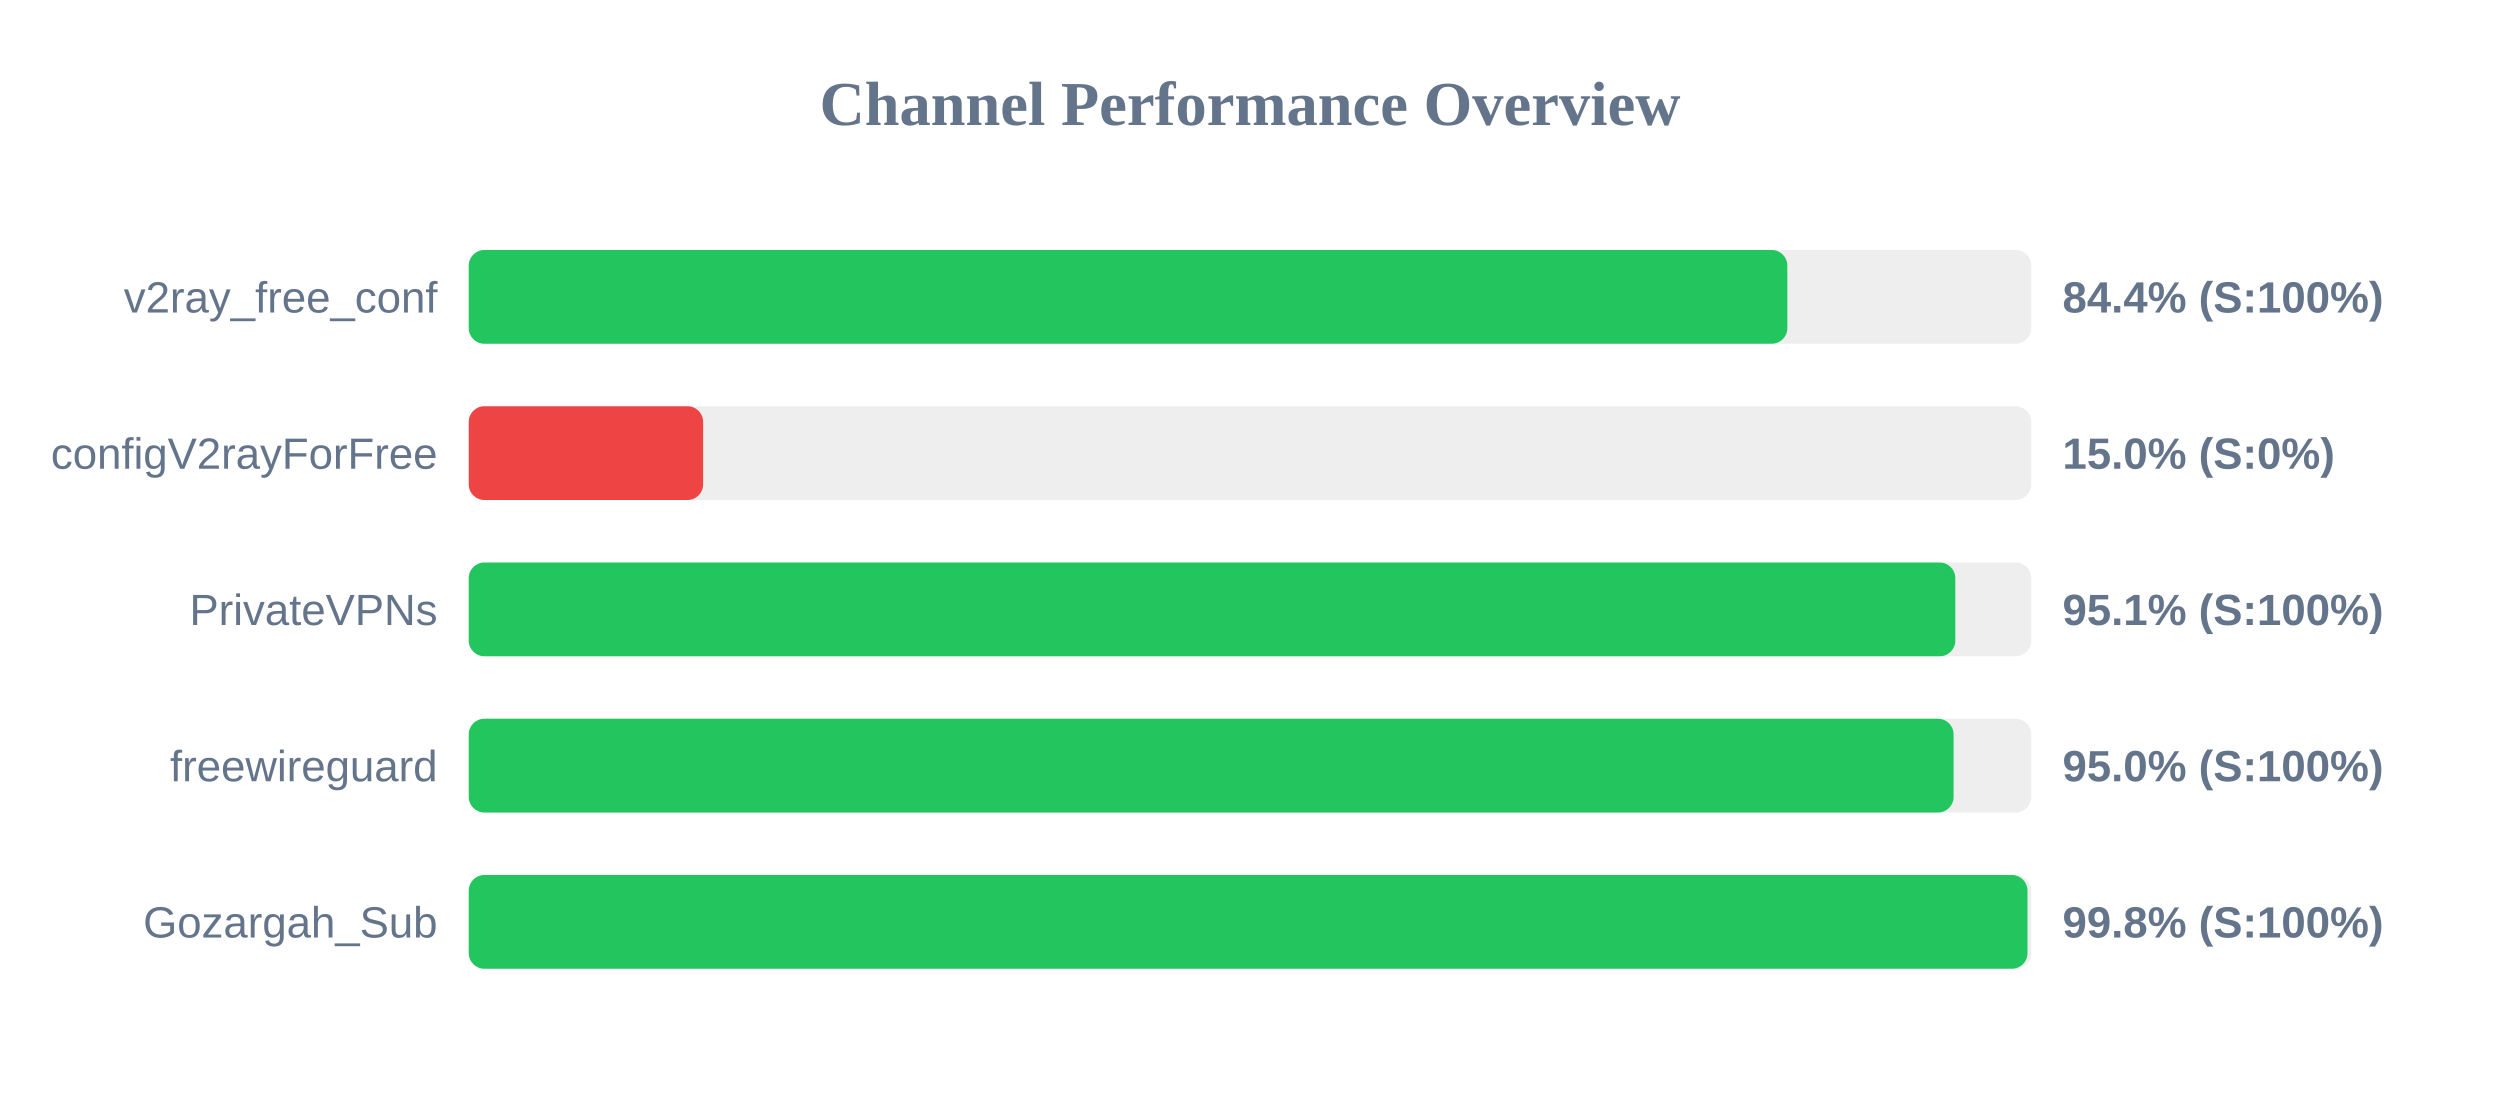
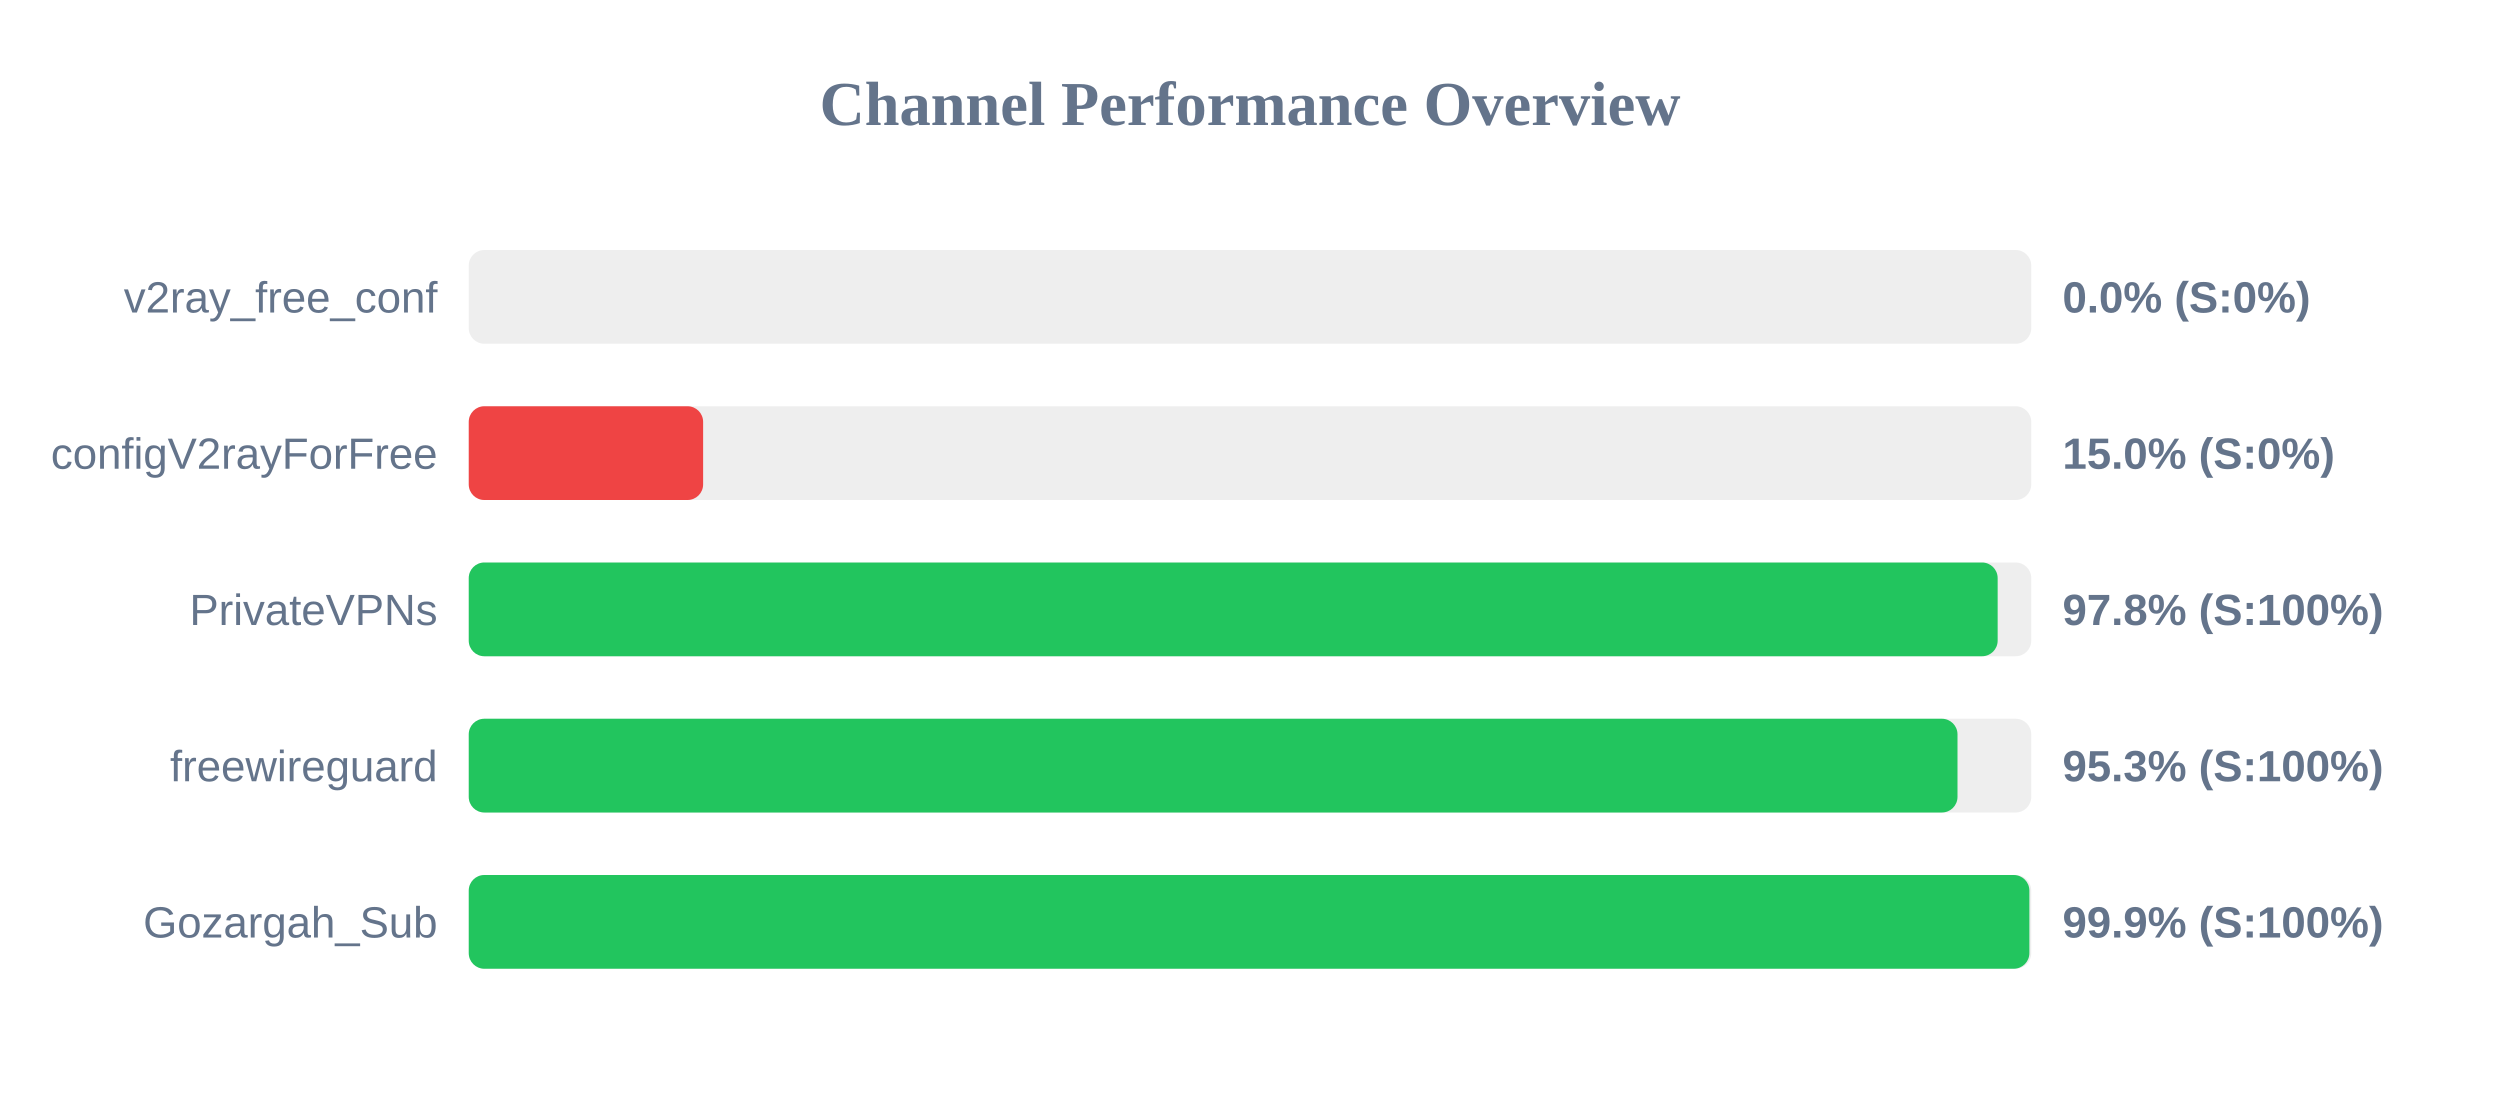
<svg xmlns="http://www.w3.org/2000/svg" width="800" height="350" version="1.1">
  <style>
        .row { font: 14px Arial; fill: #64748b; }
        .score { font: bold 14px Arial; fill: #64748b; }
    </style>
  <text x="400" y="40" text-anchor="middle" font-size="20px" font-weight="bold" fill="#64748b">Channel Performance Overview</text>
  <rect x="150" y="80" width="500" height="30" fill="#eee" rx="5" />
-   <rect x="150" y="80" width="421.95" height="30" fill="#22c55e" rx="5" />
+   <rect x="150" y="80" width="0.0" height="30" fill="#ef4444" rx="5" />
  <text x="140" y="100" text-anchor="end" class="row">v2ray_free_conf</text>
-   <text x="660" y="100" text-anchor="start" class="score">84.4% (S:100%)</text>
+   <text x="660" y="100" text-anchor="start" class="score">0.0% (S:0%)</text>
  <rect x="150" y="130" width="500" height="30" fill="#eee" rx="5" />
  <rect x="150" y="130" width="75.0" height="30" fill="#ef4444" rx="5" />
  <text x="140" y="150" text-anchor="end" class="row">configV2rayForFree</text>
  <text x="660" y="150" text-anchor="start" class="score">15.0% (S:0%)</text>
  <rect x="150" y="180" width="500" height="30" fill="#eee" rx="5" />
-   <rect x="150" y="180" width="475.7" height="30" fill="#22c55e" rx="5" />
+   <rect x="150" y="180" width="489.25" height="30" fill="#22c55e" rx="5" />
  <text x="140" y="200" text-anchor="end" class="row">PrivateVPNs</text>
-   <text x="660" y="200" text-anchor="start" class="score">95.1% (S:100%)</text>
+   <text x="660" y="200" text-anchor="start" class="score">97.8% (S:100%)</text>
  <rect x="150" y="230" width="500" height="30" fill="#eee" rx="5" />
-   <rect x="150" y="230" width="475.15" height="30" fill="#22c55e" rx="5" />
+   <rect x="150" y="230" width="476.4" height="30" fill="#22c55e" rx="5" />
  <text x="140" y="250" text-anchor="end" class="row">freewireguard</text>
-   <text x="660" y="250" text-anchor="start" class="score">95.0% (S:100%)</text>
+   <text x="660" y="250" text-anchor="start" class="score">95.3% (S:100%)</text>
  <rect x="150" y="280" width="500" height="30" fill="#eee" rx="5" />
-   <rect x="150" y="280" width="498.8" height="30" fill="#22c55e" rx="5" />
+   <rect x="150" y="280" width="499.4" height="30" fill="#22c55e" rx="5" />
  <text x="140" y="300" text-anchor="end" class="row">Gozargah_Sub</text>
-   <text x="660" y="300" text-anchor="start" class="score">99.8% (S:100%)</text>
+   <text x="660" y="300" text-anchor="start" class="score">99.9% (S:100%)</text>
</svg>
